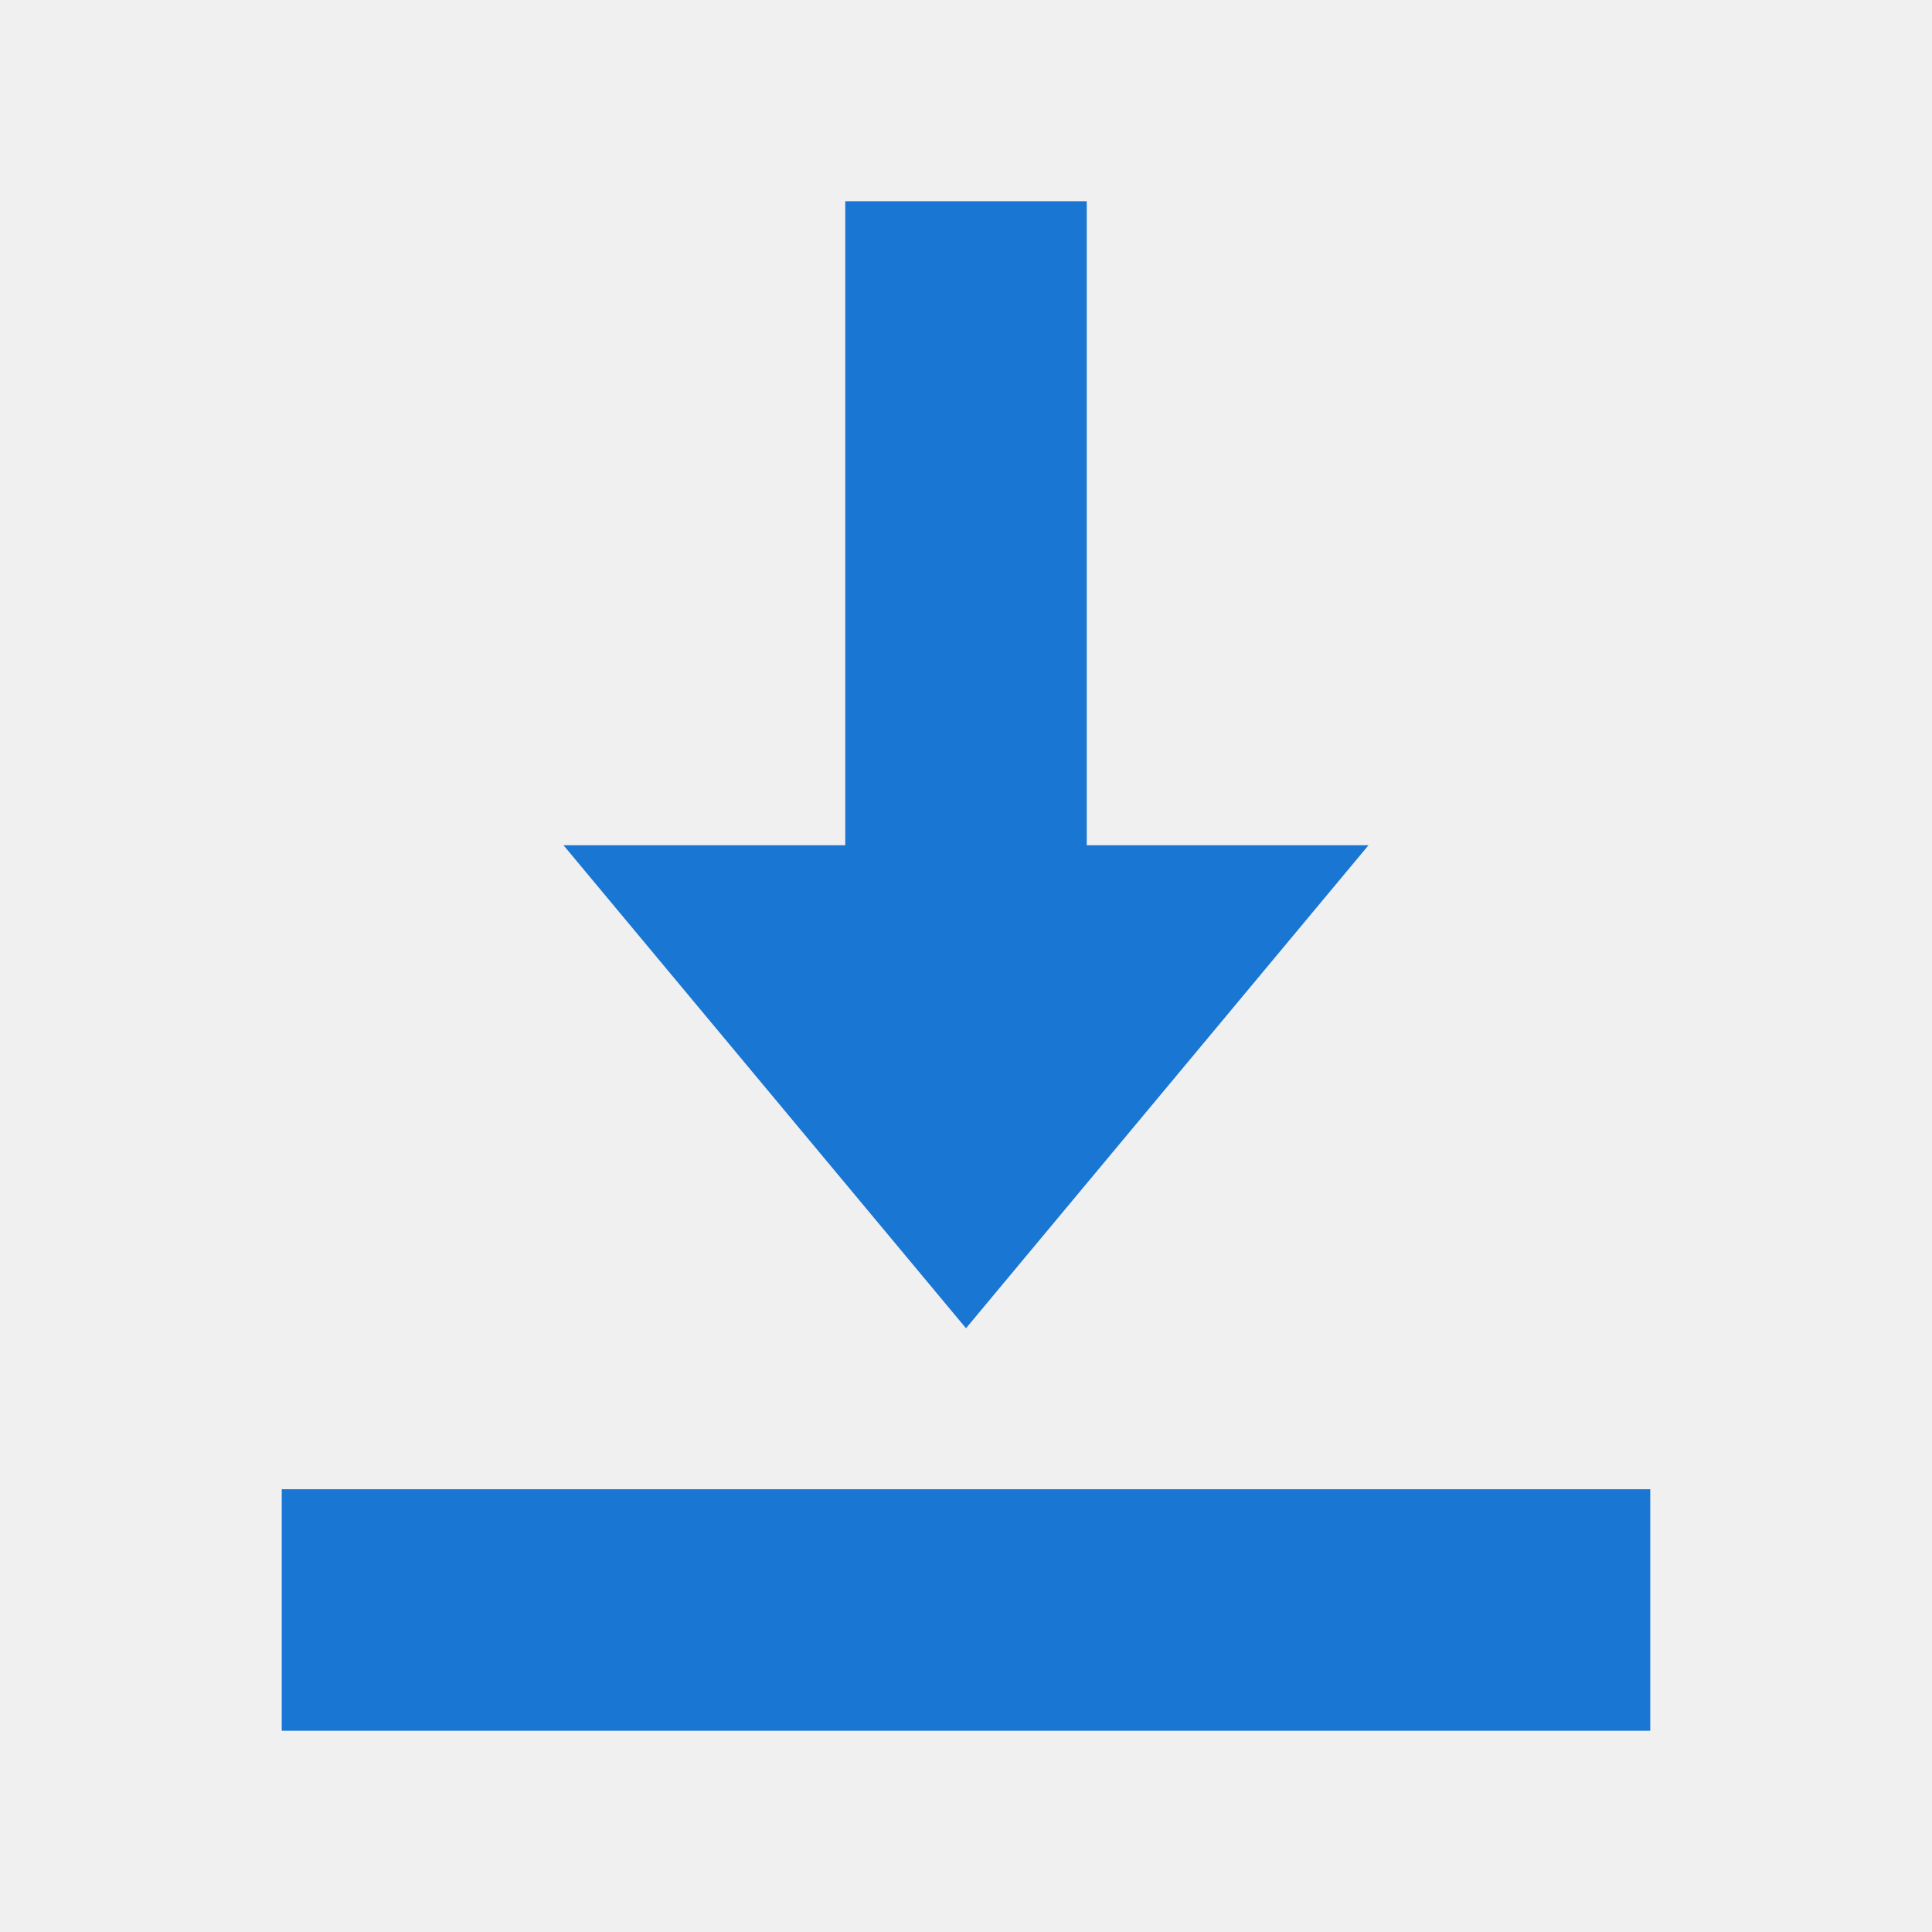
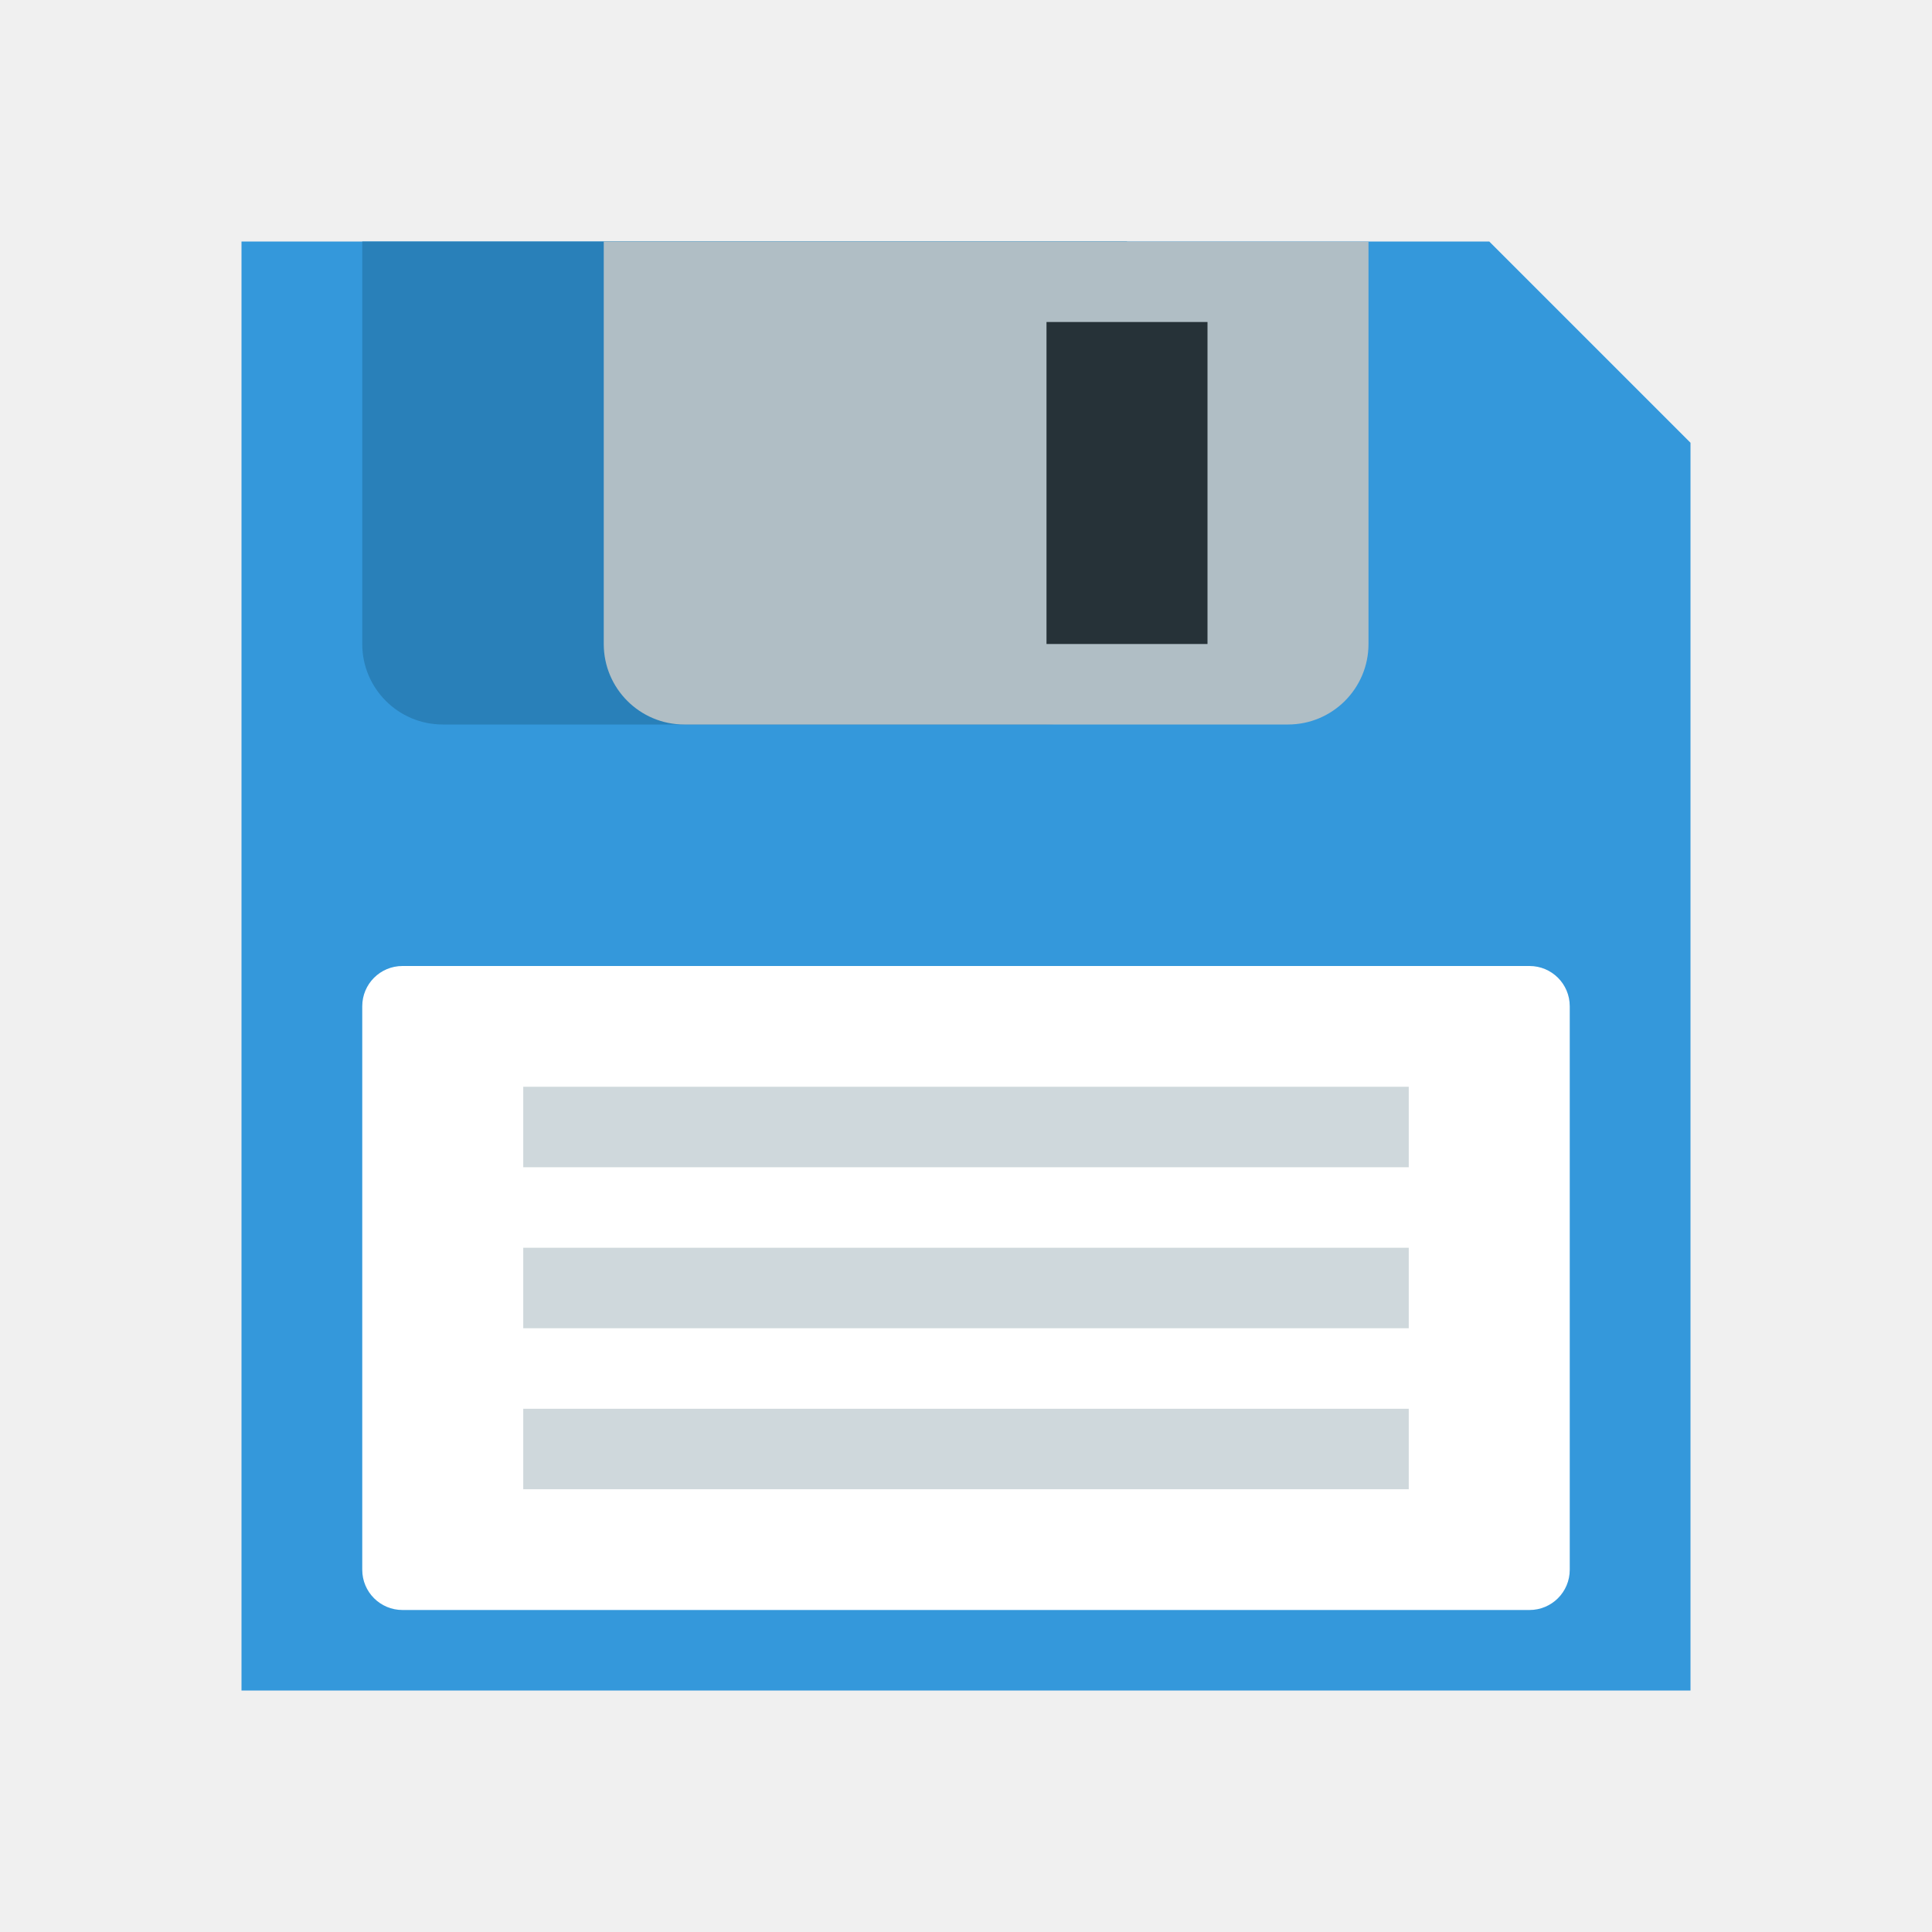
- <svg xmlns="http://www.w3.org/2000/svg" viewBox="0 0 48 48">
-   <path fill="#1976d2" d="M21,5h6v16h7L24,33L14,21h7V5z M7,37h34v6H7V37z" />
+ <svg xmlns="http://www.w3.org/2000/svg" x="0px" y="0px" width="48" height="48" viewBox="0 0 48 48">
+   <path fill="#3498db" d="M42 42L6 42 6 6 37 6 42 11z" />
+   <path fill="#fff" d="M39,39c0,0.553-0.447,1-1,1H10c-0.553,0-1-0.447-1-1V25c0-0.553,0.447-1,1-1h28c0.553,0,1,0.447,1,1 V39z" />
+   <path fill="#cfd8dc" d="M13 31H35V33H13zM13 27H35V29H13zM13 35H35V37H13z" />
+   <path fill="#2980b9" d="M9,6v10c0,1.104,0.896,2,2,2h15c1.104,0,2-0.896,2-2V6H9z" />
+   <path fill="#b0bec5" d="M15,6v10c0,1.104,0.896,2,2,2h15c1.104,0,2-0.896,2-2V6H15z" />
+   <path fill="#263238" d="M26 8H30V16H26z" />
</svg>
